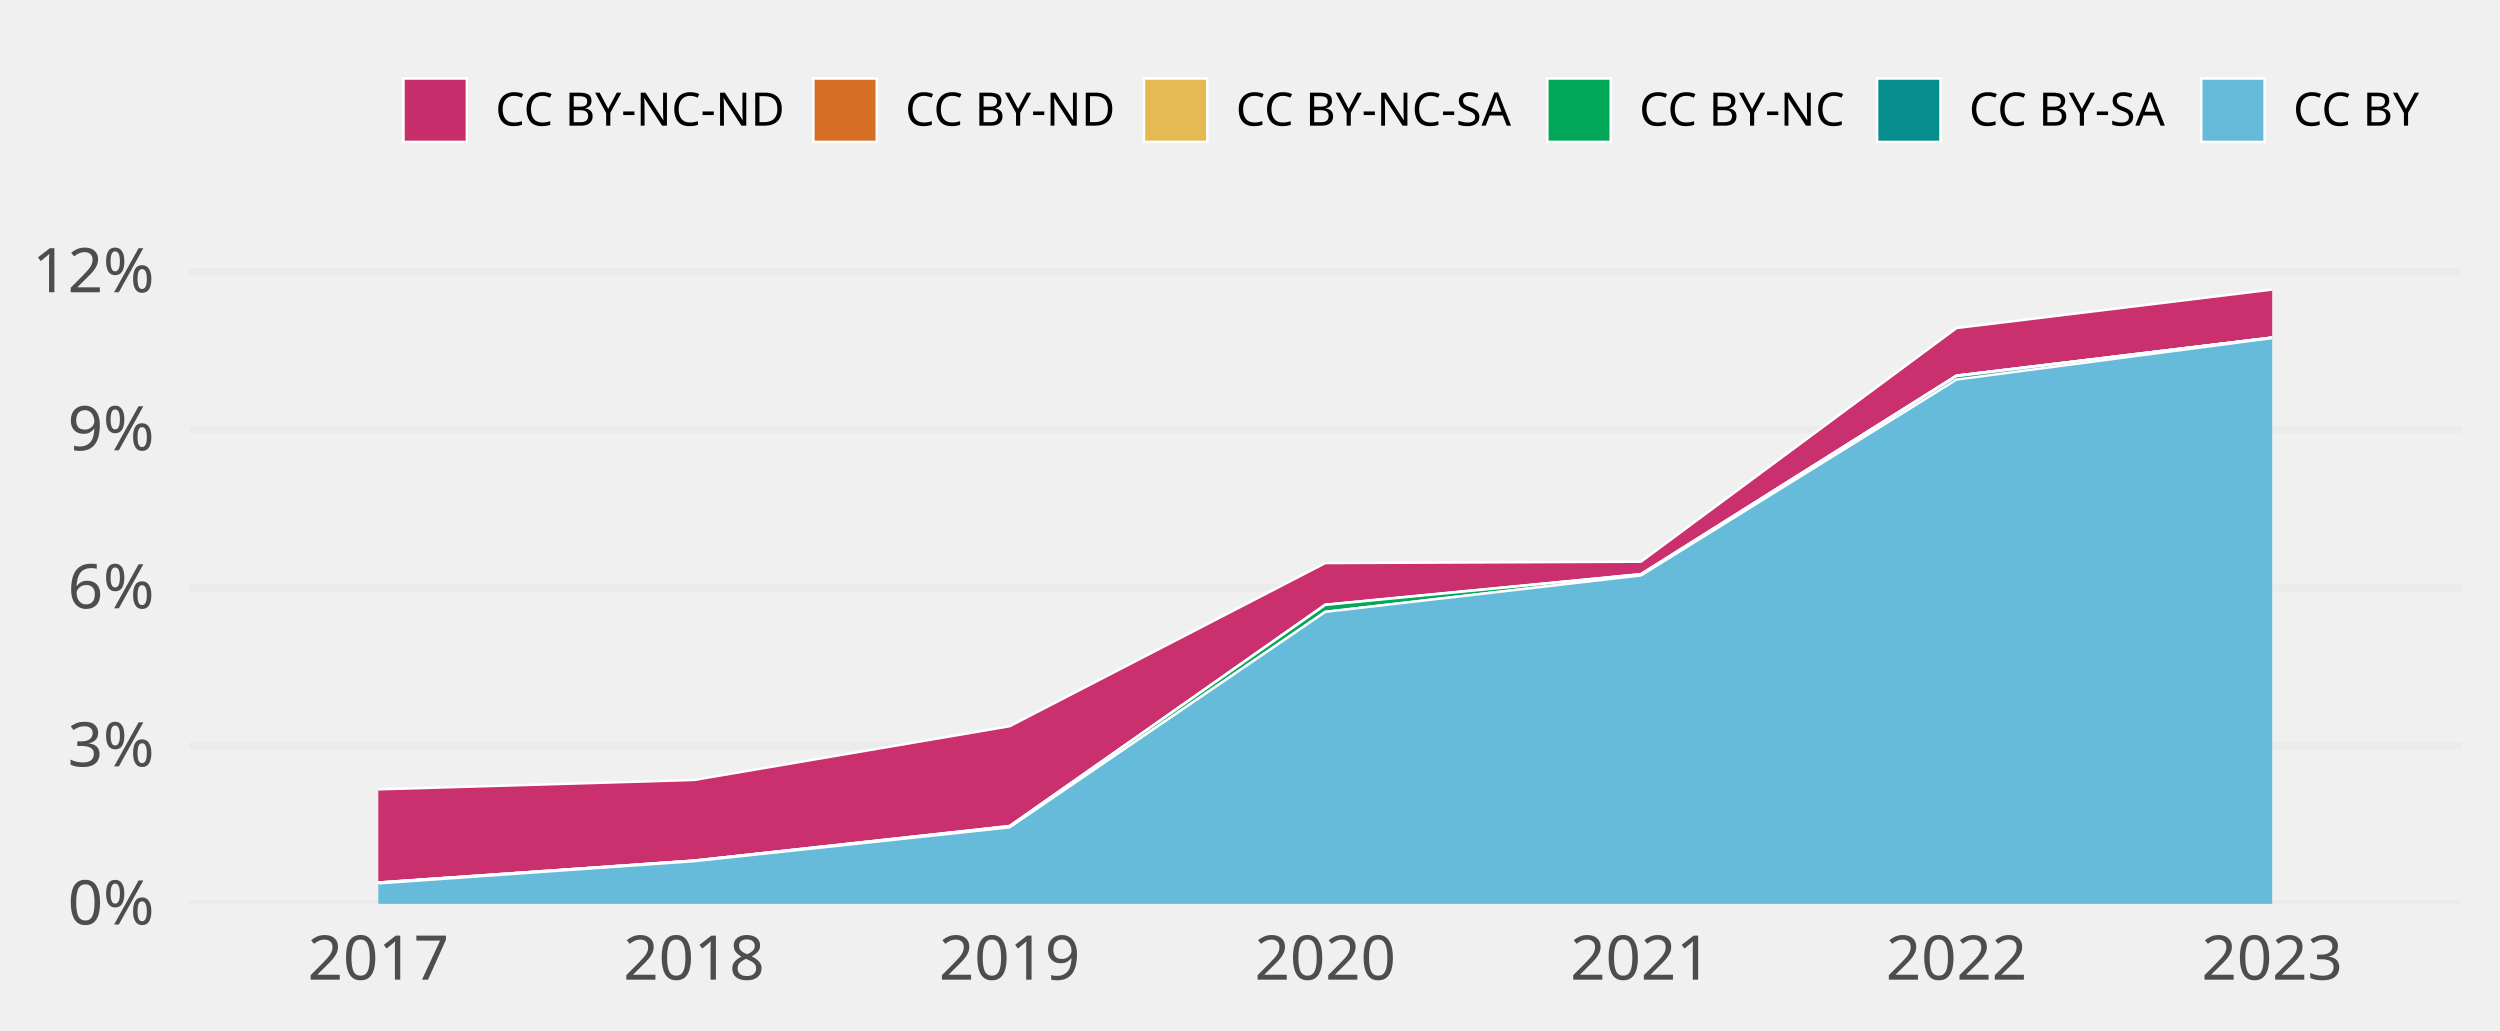
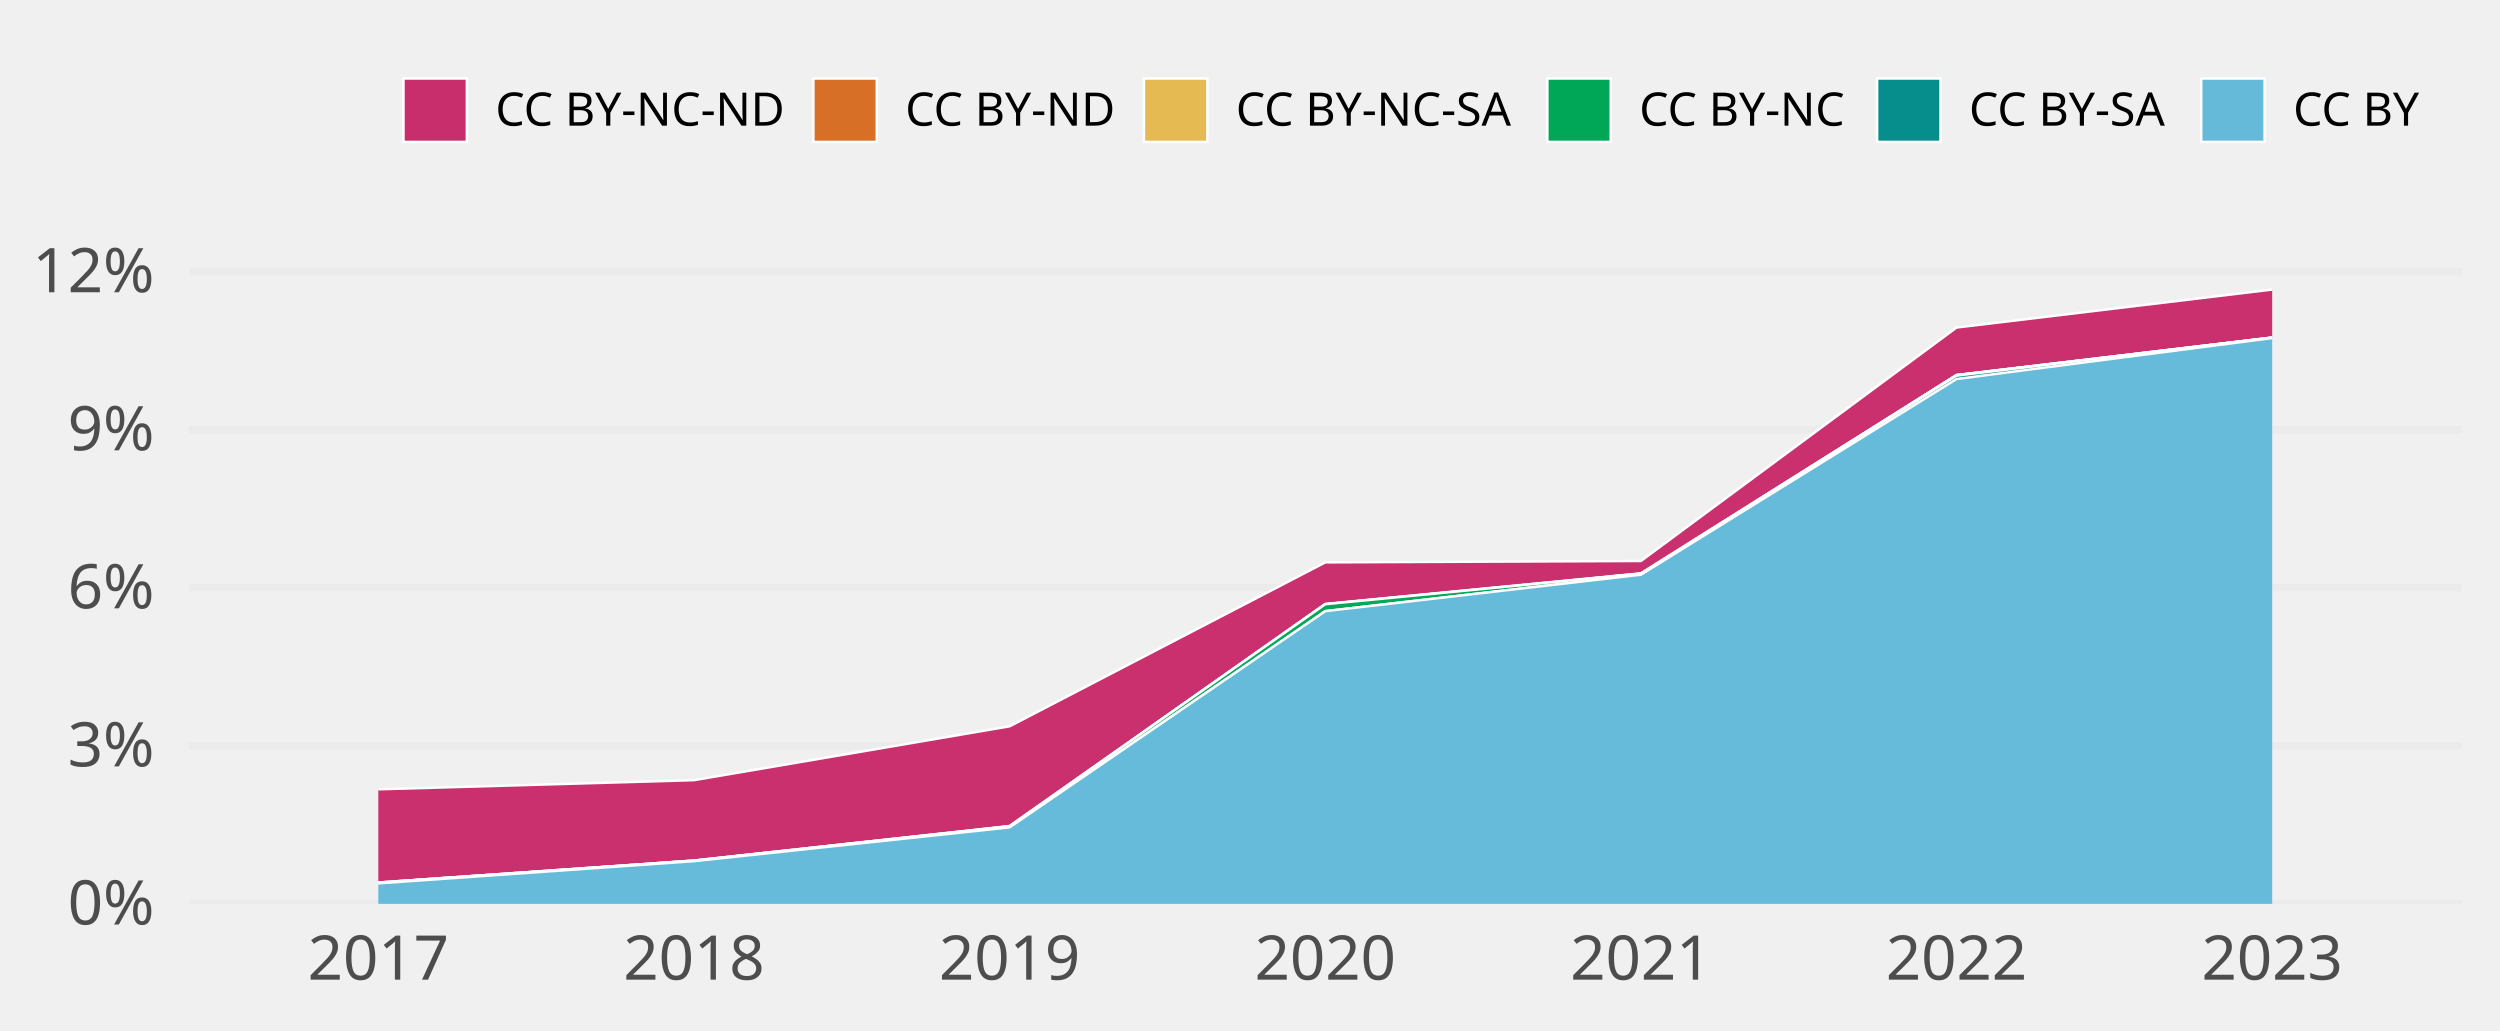
<svg xmlns="http://www.w3.org/2000/svg" class="svglite" width="648.00pt" height="266.98pt" viewBox="0 0 648.00 266.98">
  <defs>
    <style type="text/css">
    .svglite line, .svglite polyline, .svglite polygon, .svglite path, .svglite rect, .svglite circle {
      fill: none;
      stroke: #000000;
      stroke-linecap: round;
      stroke-linejoin: round;
      stroke-miterlimit: 10.00;
    }
    .svglite text {
      white-space: pre;
    }
  </style>
  </defs>
  <rect width="100%" height="100%" style="stroke: none; fill: none;" />
  <defs>
    <clipPath id="cpMC4wMHw2NDguMDB8MC4wMHwyNjYuOTg=">
      <rect x="0.00" y="0.00" width="648.00" height="266.98" />
    </clipPath>
  </defs>
  <g clip-path="url(#cpMC4wMHw2NDguMDB8MC4wMHwyNjYuOTg=)">
</g>
  <defs>
    <clipPath id="cpNDguOTd8NjM4LjA0fDY3LjA5fDIzNC4yOA==">
      <rect x="48.97" y="67.09" width="589.06" height="167.19" />
    </clipPath>
  </defs>
  <g clip-path="url(#cpNDguOTd8NjM4LjA0fDY3LjA5fDIzNC4yOA==)">
    <polyline points="48.97,234.28 638.04,234.28 " style="stroke-width: 1.94; stroke: #EBEBEB; stroke-linecap: butt;" />
    <polyline points="48.97,193.31 638.04,193.31 " style="stroke-width: 1.94; stroke: #EBEBEB; stroke-linecap: butt;" />
    <polyline points="48.97,152.34 638.04,152.34 " style="stroke-width: 1.94; stroke: #EBEBEB; stroke-linecap: butt;" />
    <polyline points="48.97,111.37 638.04,111.37 " style="stroke-width: 1.94; stroke: #EBEBEB; stroke-linecap: butt;" />
    <polyline points="48.97,70.41 638.04,70.41 " style="stroke-width: 1.94; stroke: #EBEBEB; stroke-linecap: butt;" />
-     <polygon points="98.06,204.60 179.88,202.17 261.69,188.24 343.51,145.95 425.32,145.60 507.13,85.03 588.95,75.05 588.95,87.50 507.13,97.36 425.32,148.80 343.51,156.72 261.69,214.09 179.88,223.07 98.06,228.75 " style="stroke-width: 0.00; stroke: none; stroke-linecap: butt; fill: #C82E6B;" />
-     <polyline points="98.06,204.60 179.88,202.17 261.69,188.24 343.51,145.95 425.32,145.60 507.13,85.03 588.95,75.05 " style="stroke-width: 0.64; stroke: #FFFFFF; stroke-linecap: butt;" />
-     <polygon points="98.06,228.75 179.88,223.07 261.69,214.09 343.51,156.72 425.32,148.80 507.13,97.36 588.95,87.50 588.95,87.50 507.13,97.36 425.32,148.87 343.51,156.79 261.69,214.16 179.88,223.07 98.06,228.75 " style="stroke-width: 0.00; stroke: none; stroke-linecap: butt; fill: #D86F27;" />
-     <polyline points="98.06,228.75 179.88,223.07 261.69,214.09 343.51,156.72 425.32,148.80 507.13,97.36 588.95,87.50 " style="stroke-width: 0.64; stroke: #FFFFFF; stroke-linecap: butt;" />
-     <polygon points="98.06,228.75 179.88,223.07 261.69,214.16 343.51,156.79 425.32,148.87 507.13,97.36 588.95,87.50 588.95,87.50 507.13,97.36 425.32,148.87 343.51,156.79 261.69,214.16 179.88,223.07 98.06,228.75 " style="stroke-width: 0.00; stroke: none; stroke-linecap: butt; fill: #E5BA52;" />
-     <polyline points="98.06,228.75 179.88,223.07 261.69,214.16 343.51,156.79 425.32,148.87 507.13,97.36 588.95,87.50 " style="stroke-width: 0.64; stroke: #FFFFFF; stroke-linecap: butt;" />
-     <polygon points="98.06,228.75 179.88,223.07 261.69,214.16 343.51,156.79 425.32,148.87 507.13,97.36 588.95,87.50 588.95,87.50 507.13,97.51 425.32,149.15 343.51,158.59 261.69,214.44 179.88,223.22 98.06,228.97 " style="stroke-width: 0.00; stroke: none; stroke-linecap: butt; fill: #00A757;" />
-     <polyline points="98.06,228.75 179.88,223.07 261.69,214.16 343.51,156.79 425.32,148.87 507.13,97.36 588.95,87.50 " style="stroke-width: 0.64; stroke: #FFFFFF; stroke-linecap: butt;" />
-     <polygon points="98.06,228.97 179.88,223.22 261.69,214.44 343.51,158.59 425.32,149.15 507.13,97.51 588.95,87.50 588.95,87.62 507.13,98.38 425.32,149.15 343.51,158.59 261.69,214.44 179.88,223.22 98.06,228.97 " style="stroke-width: 0.00; stroke: none; stroke-linecap: butt; fill: #068E8C;" />
-     <polyline points="98.06,228.97 179.88,223.22 261.69,214.44 343.51,158.59 425.32,149.15 507.13,97.51 588.95,87.50 " style="stroke-width: 0.64; stroke: #FFFFFF; stroke-linecap: butt;" />
-     <polygon points="98.06,228.97 179.88,223.22 261.69,214.44 343.51,158.59 425.32,149.15 507.13,98.38 588.95,87.62 588.95,234.28 507.13,234.28 425.32,234.28 343.51,234.28 261.69,234.28 179.88,234.28 98.06,234.28 " style="stroke-width: 0.00; stroke: none; stroke-linecap: butt; fill: #65BADA;" />
-     <polyline points="98.06,228.97 179.88,223.22 261.69,214.44 343.51,158.59 425.32,149.15 507.13,98.38 588.95,87.62 " style="stroke-width: 0.64; stroke: #FFFFFF; stroke-linecap: butt;" />
+     <polygon points="98.06,204.59 179.88,202.22 261.69,188.26 343.51,145.77 425.32,145.41 507.13,84.90 588.95,75.05 588.95,87.50 507.13,97.22 425.32,148.61 343.51,156.54 261.69,214.10 179.88,223.06 98.06,228.75 " style="stroke-width: 0.00; stroke: none; stroke-linecap: butt; fill: #C82E6B;" />
+     <polyline points="98.06,204.59 179.88,202.22 261.69,188.26 343.51,145.77 425.32,145.41 507.13,84.90 588.95,75.05 " style="stroke-width: 0.64; stroke: #FFFFFF; stroke-linecap: butt;" />
+     <polygon points="98.06,228.75 179.88,223.06 261.69,214.10 343.51,156.54 425.32,148.61 507.13,97.22 588.95,87.50 588.95,87.50 507.13,97.22 425.32,148.68 343.51,156.61 261.69,214.17 179.88,223.06 98.06,228.75 " style="stroke-width: 0.00; stroke: none; stroke-linecap: butt; fill: #D86F27;" />
+     <polyline points="98.06,228.75 179.88,223.06 261.69,214.10 343.51,156.54 425.32,148.61 507.13,97.22 588.95,87.50 " style="stroke-width: 0.64; stroke: #FFFFFF; stroke-linecap: butt;" />
+     <polygon points="98.06,228.75 179.88,223.06 261.69,214.17 343.51,156.61 425.32,148.68 507.13,97.22 588.95,87.50 588.95,87.50 507.13,97.22 425.32,148.68 343.51,156.61 261.69,214.17 179.88,223.06 98.06,228.75 " style="stroke-width: 0.00; stroke: none; stroke-linecap: butt; fill: #E5BA52;" />
+     <polyline points="98.06,228.75 179.88,223.06 261.69,214.17 343.51,156.61 425.32,148.68 507.13,97.22 588.95,87.50 " style="stroke-width: 0.64; stroke: #FFFFFF; stroke-linecap: butt;" />
+     <polygon points="98.06,228.75 179.88,223.06 261.69,214.17 343.51,156.61 425.32,148.68 507.13,97.22 588.95,87.50 588.95,87.50 507.13,97.37 425.32,148.96 343.51,158.41 261.69,214.45 179.88,223.21 98.06,228.97 " style="stroke-width: 0.00; stroke: none; stroke-linecap: butt; fill: #00A757;" />
+     <polyline points="98.06,228.75 179.88,223.06 261.69,214.17 343.51,156.61 425.32,148.68 507.13,97.22 588.95,87.50 " style="stroke-width: 0.64; stroke: #FFFFFF; stroke-linecap: butt;" />
+     <polygon points="98.06,228.97 179.88,223.21 261.69,214.45 343.51,158.41 425.32,148.96 507.13,97.37 588.95,87.50 588.95,87.62 507.13,98.24 425.32,148.96 343.51,158.41 261.69,214.45 179.88,223.21 98.06,228.97 " style="stroke-width: 0.00; stroke: none; stroke-linecap: butt; fill: #068E8C;" />
+     <polyline points="98.06,228.97 179.88,223.21 261.69,214.45 343.51,158.41 425.32,148.96 507.13,97.37 588.95,87.50 " style="stroke-width: 0.64; stroke: #FFFFFF; stroke-linecap: butt;" />
+     <polygon points="98.06,228.97 179.88,223.21 261.69,214.45 343.51,158.41 425.32,148.96 507.13,98.24 588.95,87.62 588.95,234.28 507.13,234.28 425.32,234.28 343.51,234.28 261.69,234.28 179.88,234.28 98.06,234.28 " style="stroke-width: 0.00; stroke: none; stroke-linecap: butt; fill: #65BADA;" />
+     <polyline points="98.06,228.97 179.88,223.21 261.69,214.45 343.51,158.41 425.32,148.96 507.13,98.24 588.95,87.62 " style="stroke-width: 0.64; stroke: #FFFFFF; stroke-linecap: butt;" />
    <rect x="57.16" y="75.05" width="81.81" height="159.23" style="stroke-width: 1.07; stroke: none; stroke-linecap: butt; stroke-linejoin: miter; fill: #FFFFFF; fill-opacity: 0.012;" />
    <rect x="138.97" y="75.05" width="81.81" height="159.23" style="stroke-width: 1.07; stroke: none; stroke-linecap: butt; stroke-linejoin: miter; fill: #FFFFFF; fill-opacity: 0.012;" />
    <rect x="220.78" y="75.05" width="81.81" height="159.23" style="stroke-width: 1.07; stroke: none; stroke-linecap: butt; stroke-linejoin: miter; fill: #FFFFFF; fill-opacity: 0.012;" />
    <rect x="302.60" y="75.05" width="81.81" height="159.23" style="stroke-width: 1.07; stroke: none; stroke-linecap: butt; stroke-linejoin: miter; fill: #FFFFFF; fill-opacity: 0.012;" />
    <rect x="384.41" y="75.05" width="81.81" height="159.23" style="stroke-width: 1.07; stroke: none; stroke-linecap: butt; stroke-linejoin: miter; fill: #FFFFFF; fill-opacity: 0.012;" />
    <rect x="466.23" y="75.05" width="81.81" height="159.23" style="stroke-width: 1.07; stroke: none; stroke-linecap: butt; stroke-linejoin: miter; fill: #FFFFFF; fill-opacity: 0.012;" />
    <rect x="548.04" y="75.05" width="81.81" height="159.23" style="stroke-width: 1.07; stroke: none; stroke-linecap: butt; stroke-linejoin: miter; fill: #FFFFFF; fill-opacity: 0.012;" />
  </g>
  <g clip-path="url(#cpMC4wMHw2NDguMDB8MC4wMHwyNjYuOTg=)">
    <text x="40.01" y="239.63" text-anchor="end" style="font-size: 16.00px;fill: #4D4D4D; font-family: &quot;Atkinson Hyperlegible&quot;;" textLength="25.20px" lengthAdjust="spacingAndGlyphs">0%</text>
    <text x="40.01" y="198.66" text-anchor="end" style="font-size: 16.00px;fill: #4D4D4D; font-family: &quot;Atkinson Hyperlegible&quot;;" textLength="24.01px" lengthAdjust="spacingAndGlyphs">3%</text>
    <text x="40.01" y="157.69" text-anchor="end" style="font-size: 16.00px;fill: #4D4D4D; font-family: &quot;Atkinson Hyperlegible&quot;;" textLength="24.40px" lengthAdjust="spacingAndGlyphs">6%</text>
    <text x="40.01" y="116.72" text-anchor="end" style="font-size: 16.00px;fill: #4D4D4D; font-family: &quot;Atkinson Hyperlegible&quot;;" textLength="24.40px" lengthAdjust="spacingAndGlyphs">9%</text>
    <text x="40.01" y="75.75" text-anchor="end" style="font-size: 16.00px;fill: #4D4D4D; font-family: &quot;Atkinson Hyperlegible&quot;;" textLength="30.05px" lengthAdjust="spacingAndGlyphs">12%</text>
    <text x="98.06" y="253.94" text-anchor="middle" style="font-size: 16.00px;fill: #4D4D4D; font-family: &quot;Atkinson Hyperlegible&quot;;" textLength="33.74px" lengthAdjust="spacingAndGlyphs">2017</text>
    <text x="179.88" y="253.94" text-anchor="middle" style="font-size: 16.00px;fill: #4D4D4D; font-family: &quot;Atkinson Hyperlegible&quot;;" textLength="35.42px" lengthAdjust="spacingAndGlyphs">2018</text>
    <text x="261.69" y="253.94" text-anchor="middle" style="font-size: 16.00px;fill: #4D4D4D; font-family: &quot;Atkinson Hyperlegible&quot;;" textLength="35.15px" lengthAdjust="spacingAndGlyphs">2019</text>
    <text x="343.51" y="253.94" text-anchor="middle" style="font-size: 16.00px;fill: #4D4D4D; font-family: &quot;Atkinson Hyperlegible&quot;;" textLength="38.30px" lengthAdjust="spacingAndGlyphs">2020</text>
    <text x="425.32" y="253.94" text-anchor="middle" style="font-size: 16.00px;fill: #4D4D4D; font-family: &quot;Atkinson Hyperlegible&quot;;" textLength="34.37px" lengthAdjust="spacingAndGlyphs">2021</text>
    <text x="507.13" y="253.94" text-anchor="middle" style="font-size: 16.00px;fill: #4D4D4D; font-family: &quot;Atkinson Hyperlegible&quot;;" textLength="36.72px" lengthAdjust="spacingAndGlyphs">2022</text>
    <text x="588.95" y="253.94" text-anchor="middle" style="font-size: 16.00px;fill: #4D4D4D; font-family: &quot;Atkinson Hyperlegible&quot;;" textLength="37.12px" lengthAdjust="spacingAndGlyphs">2023</text>
    <rect x="104.58" y="20.35" width="16.43" height="16.43" style="stroke-width: 0.64; stroke: #FFFFFF; stroke-linecap: butt; stroke-linejoin: miter; fill: #C82E6B;" />
    <rect x="210.83" y="20.35" width="16.43" height="16.43" style="stroke-width: 0.64; stroke: #FFFFFF; stroke-linecap: butt; stroke-linejoin: miter; fill: #D86F27;" />
    <rect x="296.51" y="20.35" width="16.43" height="16.43" style="stroke-width: 0.64; stroke: #FFFFFF; stroke-linecap: butt; stroke-linejoin: miter; fill: #E5BA52;" />
    <rect x="401.07" y="20.35" width="16.43" height="16.43" style="stroke-width: 0.64; stroke: #FFFFFF; stroke-linecap: butt; stroke-linejoin: miter; fill: #00A757;" />
    <rect x="486.55" y="20.35" width="16.43" height="16.43" style="stroke-width: 0.64; stroke: #FFFFFF; stroke-linecap: butt; stroke-linejoin: miter; fill: #068E8C;" />
    <rect x="570.56" y="20.35" width="16.43" height="16.43" style="stroke-width: 0.64; stroke: #FFFFFF; stroke-linecap: butt; stroke-linejoin: miter; fill: #65BADA;" />
    <text x="128.41" y="32.58" style="font-size: 12.00px; font-family: &quot;Atkinson Hyperlegible&quot;;" textLength="75.02px" lengthAdjust="spacingAndGlyphs">CC BY-NC-ND</text>
    <text x="234.65" y="32.58" style="font-size: 12.00px; font-family: &quot;Atkinson Hyperlegible&quot;;" textLength="54.45px" lengthAdjust="spacingAndGlyphs">CC BY-ND</text>
    <text x="320.34" y="32.58" style="font-size: 12.00px; font-family: &quot;Atkinson Hyperlegible&quot;;" textLength="73.34px" lengthAdjust="spacingAndGlyphs">CC BY-NC-SA</text>
    <text x="424.90" y="32.58" style="font-size: 12.00px; font-family: &quot;Atkinson Hyperlegible&quot;;" textLength="54.25px" lengthAdjust="spacingAndGlyphs">CC BY-NC</text>
    <text x="510.38" y="32.58" style="font-size: 12.00px; font-family: &quot;Atkinson Hyperlegible&quot;;" textLength="52.78px" lengthAdjust="spacingAndGlyphs">CC BY-SA</text>
    <text x="594.39" y="32.58" style="font-size: 12.00px; font-family: &quot;Atkinson Hyperlegible&quot;;" textLength="33.69px" lengthAdjust="spacingAndGlyphs">CC BY</text>
  </g>
</svg>
